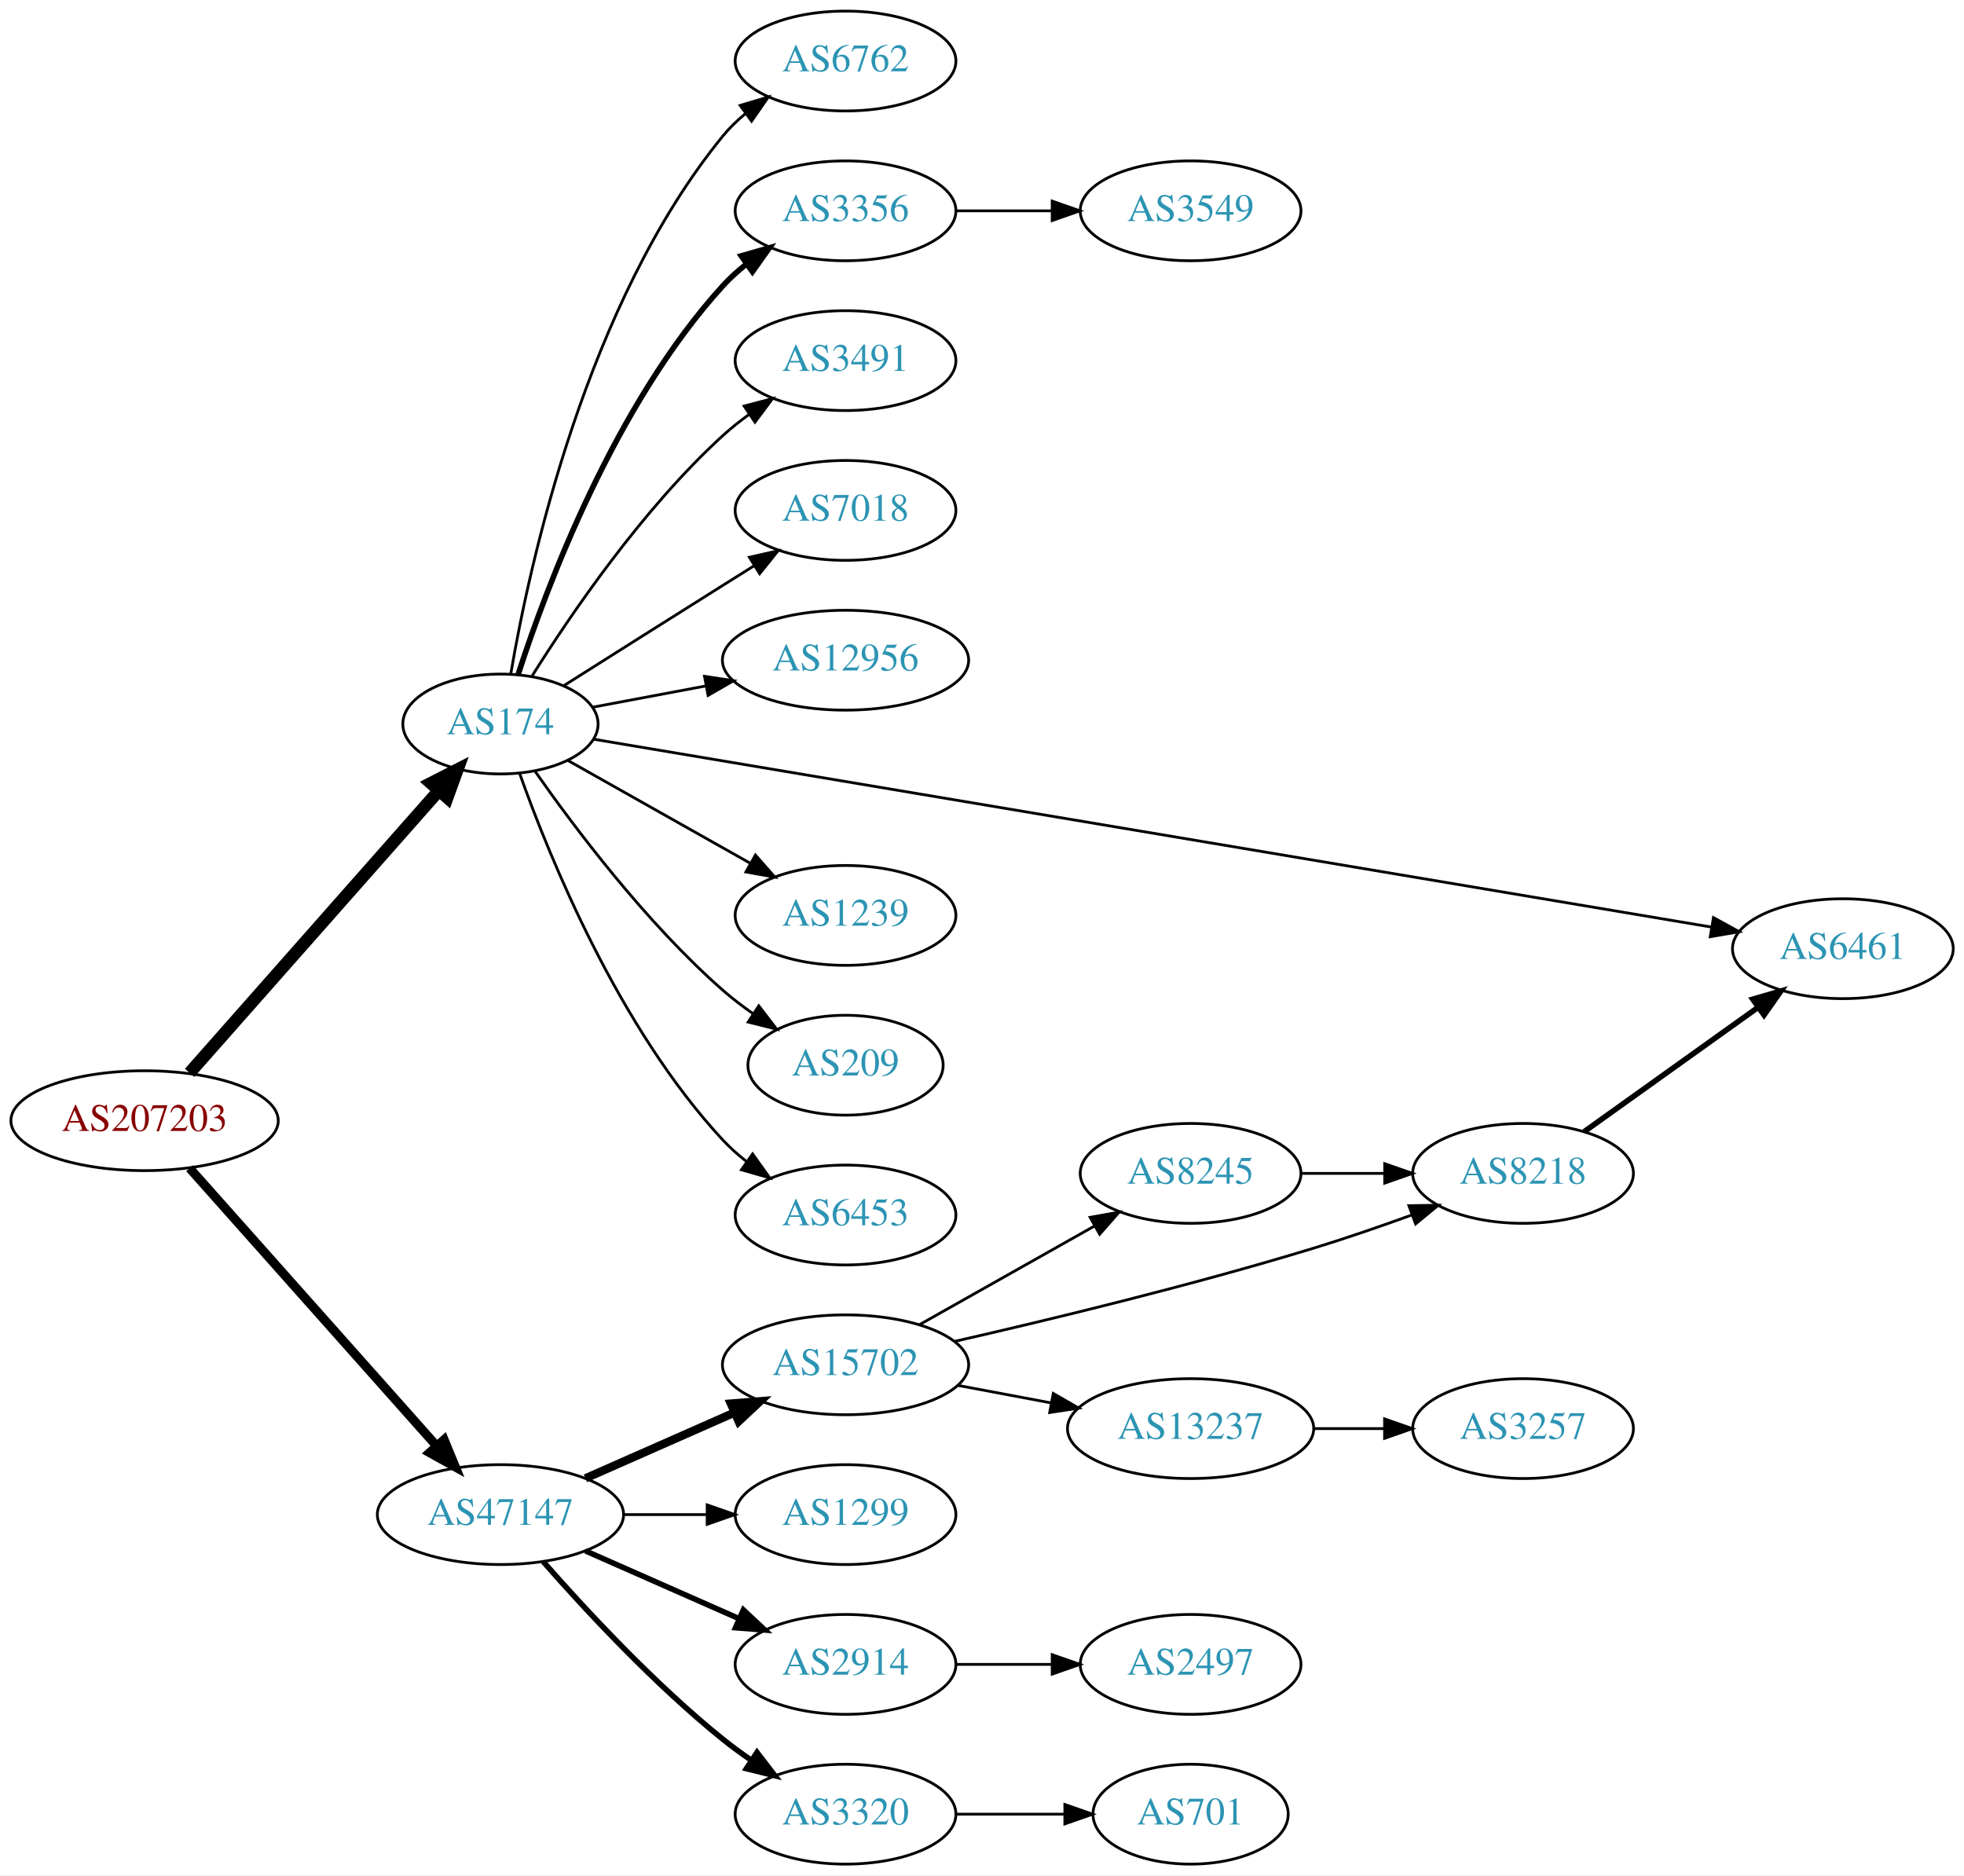
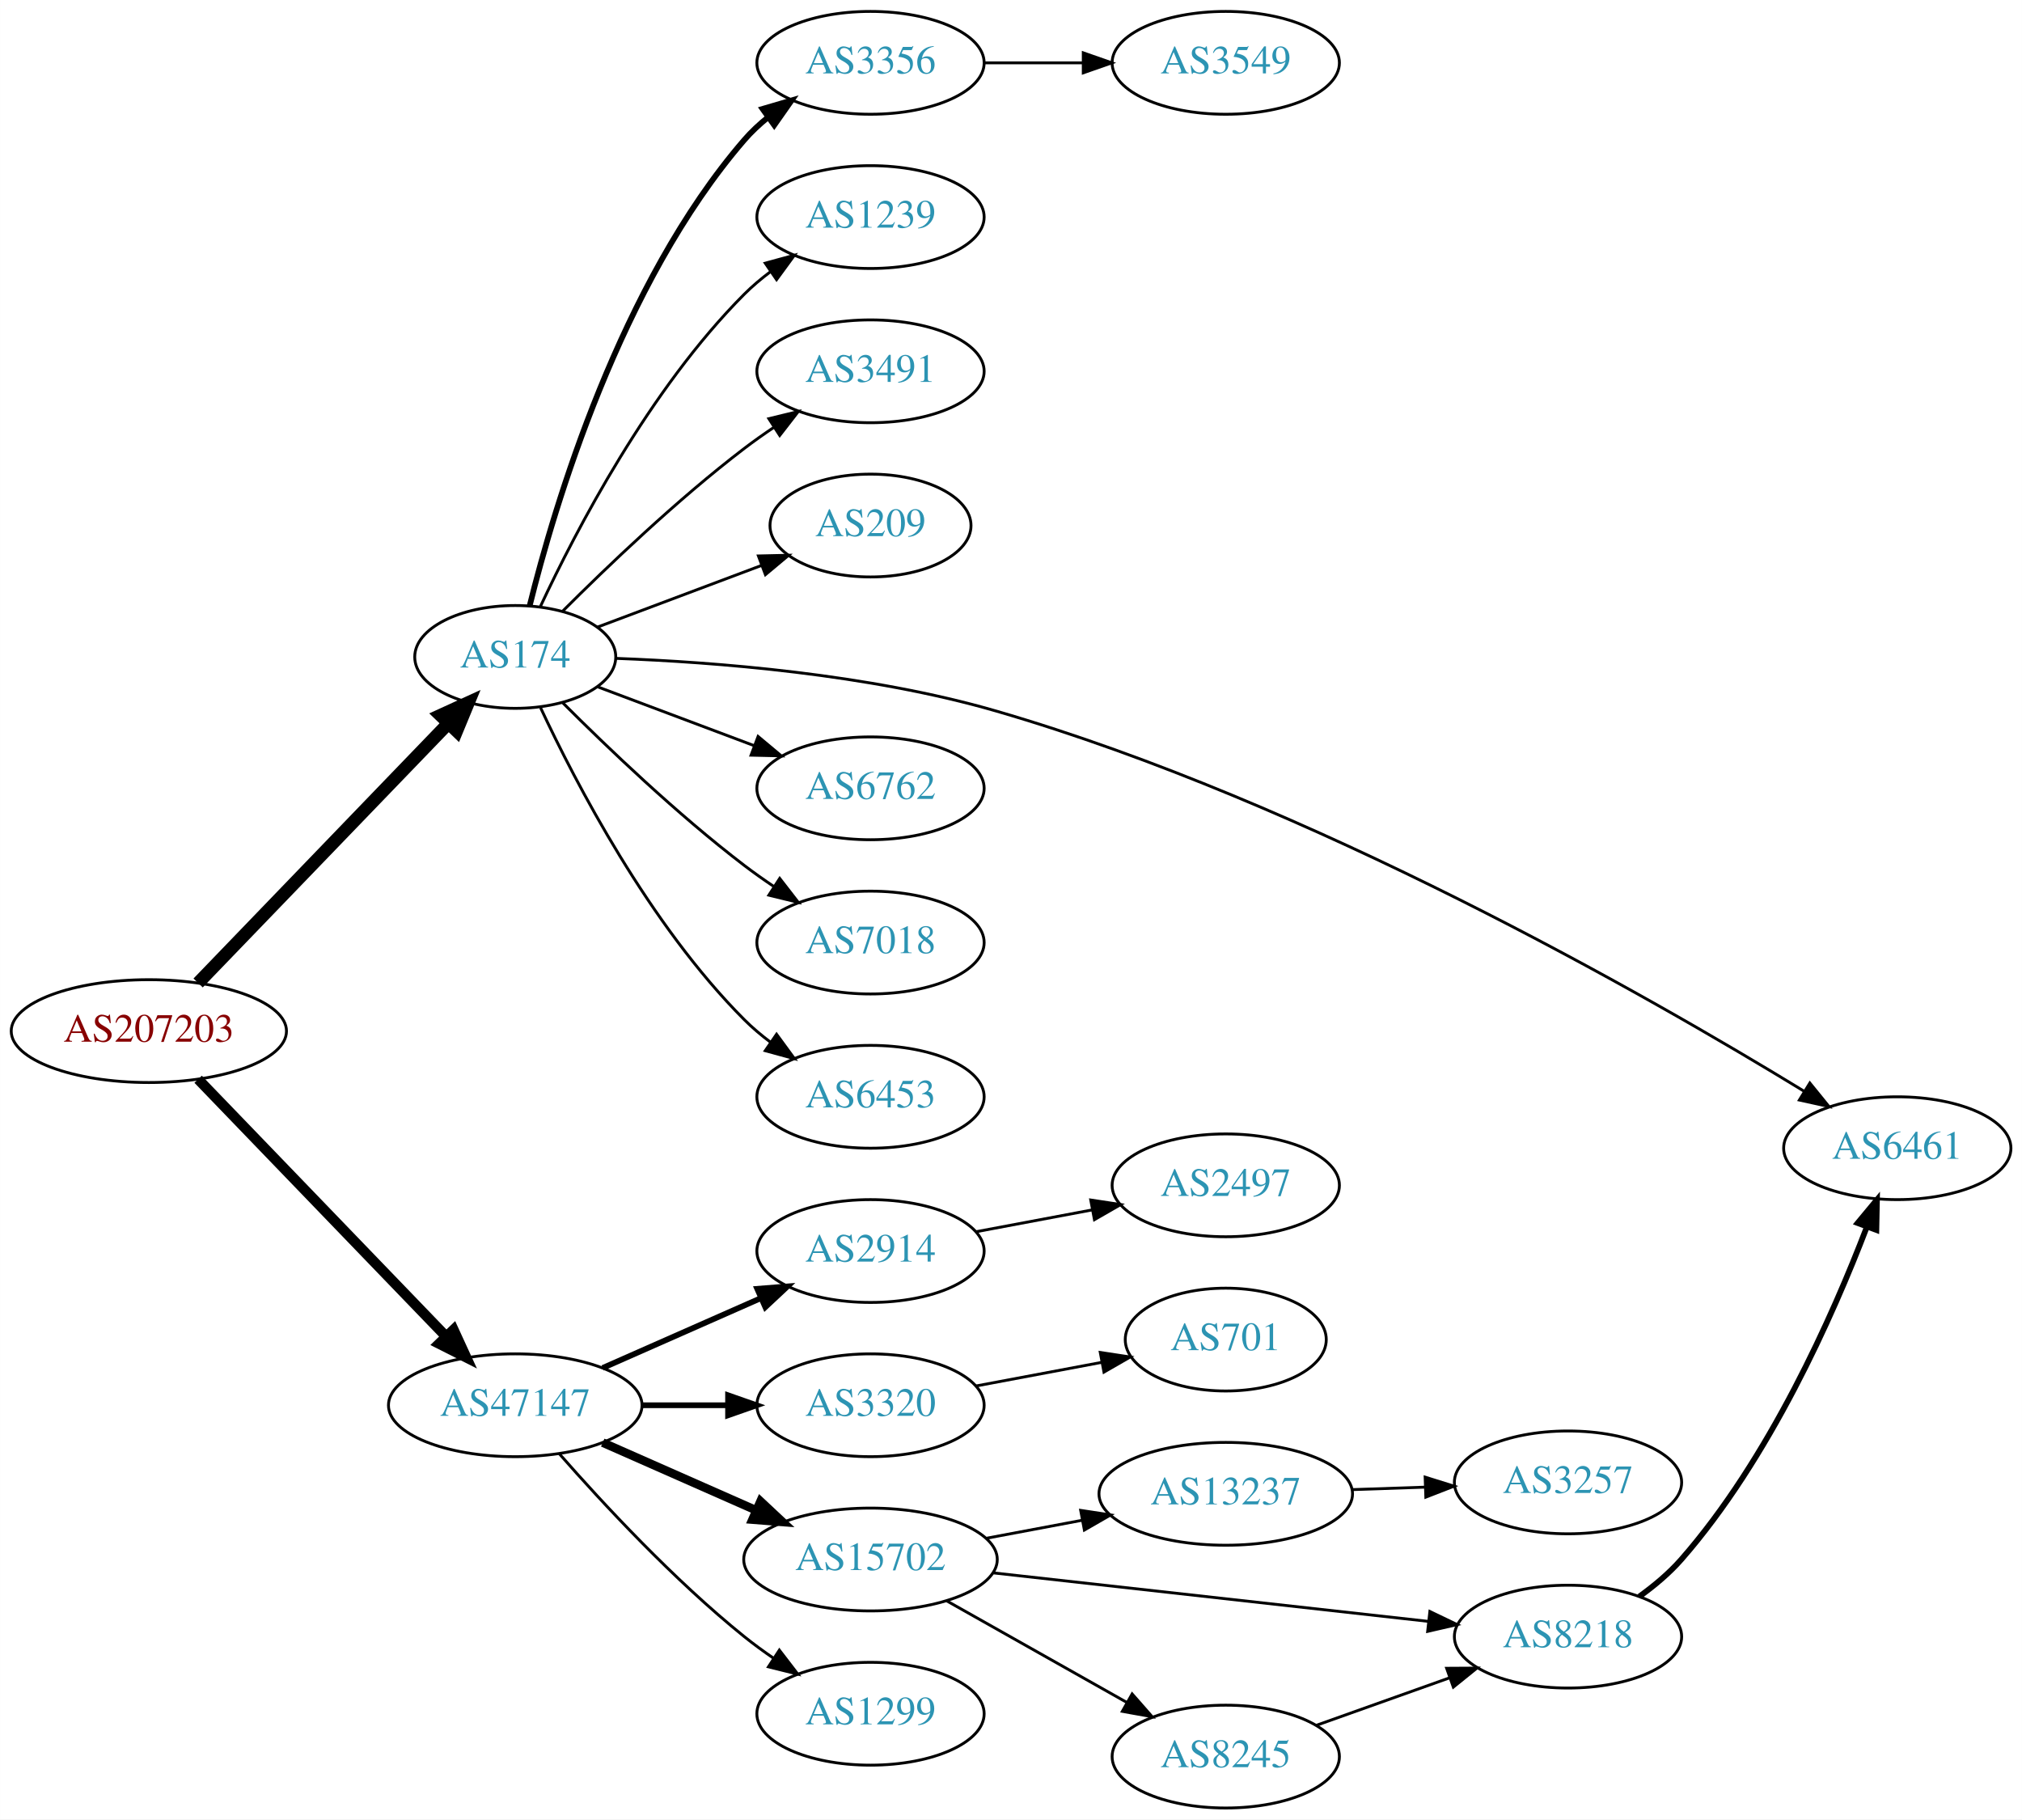
- <svg xmlns="http://www.w3.org/2000/svg" xmlns:xlink="http://www.w3.org/1999/xlink" width="708pt" height="676pt" viewBox="0.00 0.00 707.95 676.00">
-   <g id="graph0" class="graph" transform="scale(1 1) rotate(0) translate(4 672)">
-     <polygon fill="white" stroke="none" points="-4,4 -4,-672 703.954,-672 703.954,4 -4,4" />
+ <svg xmlns="http://www.w3.org/2000/svg" xmlns:xlink="http://www.w3.org/1999/xlink" width="708pt" height="637pt" viewBox="0.00 0.00 707.95 637.00">
+   <g id="graph0" class="graph" transform="scale(1 1) rotate(0) translate(4 633)">
+     <polygon fill="white" stroke="none" points="-4,4 -4,-633 703.954,-633 703.954,4 -4,4" />
    <g id="node1" class="node">
      <g id="a_node1">
        <a xlink:href="/asn/207203" xlink:title="AS207203 ~ TIMEWARP IT Consulting GmbH [AT]">
-           <ellipse fill="#ffffff" stroke="black" cx="48.096" cy="-268" rx="48.192" ry="18" />
-           <text text-anchor="middle" x="48.096" y="-264.3" font-family="Times,serif" font-size="14.00" fill="#880000">AS207203</text>
+           <ellipse fill="#ffffff" stroke="black" cx="48.096" cy="-272" rx="48.192" ry="18" />
+           <text text-anchor="middle" x="48.096" y="-268.3" font-family="Times,serif" font-size="14.00" fill="#880000">AS207203</text>
        </a>
      </g>
    </g>
    <g id="node2" class="node">
      <g id="a_node2">
        <a xlink:href="/asn/174" xlink:title="AS174 ~ Cogent Communications [US]">
-           <ellipse fill="#ffffff" stroke="black" cx="176.388" cy="-411" rx="35.194" ry="18" />
-           <text text-anchor="middle" x="176.388" y="-407.3" font-family="Times,serif" font-size="14.00" fill="#2c94b3">AS174</text>
+           <ellipse fill="#ffffff" stroke="black" cx="176.388" cy="-403" rx="35.194" ry="18" />
+           <text text-anchor="middle" x="176.388" y="-399.3" font-family="Times,serif" font-size="14.00" fill="#2c94b3">AS174</text>
        </a>
      </g>
    </g>
    <g id="edge1" class="edge">
-       <path fill="none" stroke="black" stroke-width="4.5" d="M64.329,-285.249C86.757,-310.644 128.747,-358.189 154.177,-386.983" />
-       <polygon fill="black" stroke="black" stroke-width="4.5" points="151.309,-389.684 160.88,-394.573 157.212,-384.471 151.309,-389.684" />
+       <path fill="none" stroke="black" stroke-width="4.5" d="M65.348,-288.858C87.661,-312.003 127.872,-353.713 153.015,-379.793" />
+       <polygon fill="black" stroke="black" stroke-width="4.5" points="150.213,-382.56 159.989,-387.027 155.883,-377.095 150.213,-382.56" />
    </g>
    <g id="node3" class="node">
      <g id="a_node3">
        <a xlink:href="/asn/47147" xlink:title="AS47147 ~ ANEXIA Internetdienstleistungs GmbH [AT]">
-           <ellipse fill="#ffffff" stroke="black" cx="176.388" cy="-126" rx="44.393" ry="18" />
-           <text text-anchor="middle" x="176.388" y="-122.3" font-family="Times,serif" font-size="14.00" fill="#2c94b3">AS47147</text>
+           <ellipse fill="#ffffff" stroke="black" cx="176.388" cy="-141" rx="44.393" ry="18" />
+           <text text-anchor="middle" x="176.388" y="-137.3" font-family="Times,serif" font-size="14.00" fill="#2c94b3">AS47147</text>
        </a>
      </g>
    </g>
    <g id="edge2" class="edge">
-       <path fill="none" stroke="black" stroke-width="3.273" d="M64.329,-250.871C86.517,-225.924 127.851,-179.45 153.355,-150.773" />
-       <polygon fill="black" stroke="black" stroke-width="3.273" points="156.069,-152.988 160.1,-143.189 150.839,-148.336 156.069,-152.988" />
+       <path fill="none" stroke="black" stroke-width="3.6" d="M65.348,-255.142C87.419,-232.248 127,-191.192 152.19,-165.063" />
+       <polygon fill="black" stroke="black" stroke-width="3.6" points="154.777,-167.422 159.198,-157.793 149.738,-162.563 154.777,-167.422" />
    </g>
    <g id="node4" class="node">
      <g id="a_node4">
-         <a xlink:href="/asn/6762" xlink:title="AS6762 ~ TELECOM ITALIA SPARKLE S.p.A. [IT]">
-           <ellipse fill="#ffffff" stroke="black" cx="300.78" cy="-650" rx="39.794" ry="18" />
-           <text text-anchor="middle" x="300.78" y="-646.3" font-family="Times,serif" font-size="14.00" fill="#2c94b3">AS6762</text>
+         <a xlink:href="/asn/3356" xlink:title="AS3356 ~ Level 3 Parent, LLC [US]">
+           <ellipse fill="#ffffff" stroke="black" cx="300.78" cy="-611" rx="39.794" ry="18" />
+           <text text-anchor="middle" x="300.78" y="-607.3" font-family="Times,serif" font-size="14.00" fill="#2c94b3">AS3356</text>
        </a>
      </g>
    </g>
    <g id="edge3" class="edge">
-       <path fill="none" stroke="black" d="M180.113,-429.139C186.807,-468.404 207.251,-562.595 256.584,-623 258.961,-625.911 261.74,-628.6 264.721,-631.06" />
-       <polygon fill="black" stroke="black" points="262.799,-633.99 272.948,-637.032 266.912,-628.325 262.799,-633.99" />
+       <path fill="none" stroke="black" stroke-width="2" d="M181.42,-420.845C190.037,-455.661 213.093,-533.637 256.584,-584 259.04,-586.845 261.872,-589.489 264.886,-591.921" />
+       <polygon fill="black" stroke="black" stroke-width="2" points="262.993,-594.871 273.159,-597.855 267.073,-589.183 262.993,-594.871" />
    </g>
    <g id="node5" class="node">
      <g id="a_node5">
-         <a xlink:href="/asn/3356" xlink:title="AS3356 ~ Level 3 Parent, LLC [US]">
-           <ellipse fill="#ffffff" stroke="black" cx="300.78" cy="-596" rx="39.794" ry="18" />
-           <text text-anchor="middle" x="300.78" y="-592.3" font-family="Times,serif" font-size="14.00" fill="#2c94b3">AS3356</text>
+         <a xlink:href="/asn/1239" xlink:title="AS1239 ~ Sprint [US]">
+           <ellipse fill="#ffffff" stroke="black" cx="300.78" cy="-557" rx="39.794" ry="18" />
+           <text text-anchor="middle" x="300.78" y="-553.3" font-family="Times,serif" font-size="14.00" fill="#2c94b3">AS1239</text>
        </a>
      </g>
    </g>
    <g id="edge4" class="edge">
-       <path fill="none" stroke="black" stroke-width="2" d="M182.801,-428.99C192.985,-460.432 217.549,-526.112 256.584,-569 259.114,-571.78 261.994,-574.381 265.039,-576.785" />
-       <polygon fill="black" stroke="black" stroke-width="2" points="263.173,-579.753 273.355,-582.681 267.222,-574.042 263.173,-579.753" />
+       <path fill="none" stroke="black" d="M185.238,-420.747C197.518,-447.017 223.345,-496.726 256.584,-530 259.386,-532.806 262.533,-535.457 265.816,-537.922" />
+       <polygon fill="black" stroke="black" points="263.92,-540.865 274.143,-543.647 267.886,-535.097 263.92,-540.865" />
    </g>
    <g id="node6" class="node">
      <g id="a_node6">
        <a xlink:href="/asn/3491" xlink:title="AS3491 ~ PCCW Global, Inc. [US]">
-           <ellipse fill="#ffffff" stroke="black" cx="300.78" cy="-542" rx="39.794" ry="18" />
-           <text text-anchor="middle" x="300.78" y="-538.3" font-family="Times,serif" font-size="14.00" fill="#2c94b3">AS3491</text>
+           <ellipse fill="#ffffff" stroke="black" cx="300.78" cy="-503" rx="39.794" ry="18" />
+           <text text-anchor="middle" x="300.78" y="-499.3" font-family="Times,serif" font-size="14.00" fill="#2c94b3">AS3491</text>
        </a>
      </g>
    </g>
    <g id="edge5" class="edge">
-       <path fill="none" stroke="black" d="M187.815,-428.366C201.604,-450.352 227.572,-488.546 256.584,-515 259.514,-517.672 262.743,-520.237 266.077,-522.649" />
-       <polygon fill="black" stroke="black" points="264.219,-525.618 274.467,-528.308 268.133,-519.814 264.219,-525.618" />
+       <path fill="none" stroke="black" d="M192.992,-419.025C208.431,-434.473 233.093,-458.08 256.584,-476 259.906,-478.534 263.473,-481.053 267.082,-483.475" />
+       <polygon fill="black" stroke="black" points="265.186,-486.417 275.483,-488.915 268.991,-480.542 265.186,-486.417" />
    </g>
    <g id="node7" class="node">
      <g id="a_node7">
-         <a xlink:href="/asn/7018" xlink:title="AS7018 ~ AT&amp;T Services, Inc. [US]">
-           <ellipse fill="#ffffff" stroke="black" cx="300.78" cy="-488" rx="39.794" ry="18" />
-           <text text-anchor="middle" x="300.78" y="-484.3" font-family="Times,serif" font-size="14.00" fill="#2c94b3">AS7018</text>
+         <a xlink:href="/asn/209" xlink:title="AS209 ~ CenturyLink Communications, LLC [US]">
+           <ellipse fill="#ffffff" stroke="black" cx="300.78" cy="-449" rx="35.194" ry="18" />
+           <text text-anchor="middle" x="300.78" y="-445.3" font-family="Times,serif" font-size="14.00" fill="#2c94b3">AS209</text>
        </a>
      </g>
    </g>
    <g id="edge6" class="edge">
-       <path fill="none" stroke="black" d="M199.221,-424.821C215.116,-434.875 237.17,-448.804 256.584,-461 260.206,-463.276 264.002,-465.656 267.777,-468.019" />
-       <polygon fill="black" stroke="black" points="266.119,-471.11 276.453,-473.446 269.831,-465.176 266.119,-471.11" />
+       <path fill="none" stroke="black" d="M205.16,-413.438C222.139,-419.819 244.069,-428.062 262.541,-435.004" />
+       <polygon fill="black" stroke="black" points="261.525,-438.361 272.117,-438.603 263.988,-431.809 261.525,-438.361" />
    </g>
    <g id="node8" class="node">
      <g id="a_node8">
-         <a xlink:href="/asn/12956" xlink:title="AS12956 ~ TELXIUS [ES]">
-           <ellipse fill="#ffffff" stroke="black" cx="300.78" cy="-434" rx="44.393" ry="18" />
-           <text text-anchor="middle" x="300.78" y="-430.3" font-family="Times,serif" font-size="14.00" fill="#2c94b3">AS12956</text>
+         <a xlink:href="/asn/6461" xlink:title="AS6461 ~ Zayo Bandwidth [US]">
+           <ellipse fill="#ffffff" stroke="black" cx="660.307" cy="-231" rx="39.794" ry="18" />
+           <text text-anchor="middle" x="660.307" y="-227.3" font-family="Times,serif" font-size="14.00" fill="#2c94b3">AS6461</text>
        </a>
      </g>
    </g>
    <g id="edge7" class="edge">
-       <path fill="none" stroke="black" d="M209.545,-417.043C222.083,-419.399 236.739,-422.153 250.548,-424.748" />
-       <polygon fill="black" stroke="black" points="249.938,-428.195 260.412,-426.602 251.23,-421.315 249.938,-428.195" />
+       <path fill="none" stroke="black" d="M211.757,-402.494C246.11,-401.206 300.129,-397.039 344.976,-384 454.56,-352.139 572.744,-284.54 627.775,-250.89" />
+       <polygon fill="black" stroke="black" points="629.688,-253.823 636.366,-245.598 626.016,-247.863 629.688,-253.823" />
    </g>
    <g id="node9" class="node">
      <g id="a_node9">
-         <a xlink:href="/asn/6461" xlink:title="AS6461 ~ Zayo Bandwidth [US]">
-           <ellipse fill="#ffffff" stroke="black" cx="660.307" cy="-330" rx="39.794" ry="18" />
-           <text text-anchor="middle" x="660.307" y="-326.3" font-family="Times,serif" font-size="14.00" fill="#2c94b3">AS6461</text>
+         <a xlink:href="/asn/6762" xlink:title="AS6762 ~ TELECOM ITALIA SPARKLE S.p.A. [IT]">
+           <ellipse fill="#ffffff" stroke="black" cx="300.78" cy="-357" rx="39.794" ry="18" />
+           <text text-anchor="middle" x="300.78" y="-353.3" font-family="Times,serif" font-size="14.00" fill="#2c94b3">AS6762</text>
        </a>
      </g>
    </g>
    <g id="edge8" class="edge">
-       <path fill="none" stroke="black" d="M210.133,-405.496C293.836,-391.428 515.837,-354.114 612.846,-337.809" />
-       <polygon fill="black" stroke="black" points="613.658,-341.222 622.94,-336.113 612.498,-334.319 613.658,-341.222" />
+       <path fill="none" stroke="black" d="M205.16,-392.562C221.347,-386.478 242.033,-378.704 259.933,-371.976" />
+       <polygon fill="black" stroke="black" points="261.416,-375.158 269.545,-368.363 258.953,-368.605 261.416,-375.158" />
    </g>
    <g id="node10" class="node">
      <g id="a_node10">
-         <a xlink:href="/asn/1239" xlink:title="AS1239 ~ Sprint [US]">
-           <ellipse fill="#ffffff" stroke="black" cx="300.78" cy="-342" rx="39.794" ry="18" />
-           <text text-anchor="middle" x="300.78" y="-338.3" font-family="Times,serif" font-size="14.00" fill="#2c94b3">AS1239</text>
+         <a xlink:href="/asn/7018" xlink:title="AS7018 ~ AT&amp;T Services, Inc. [US]">
+           <ellipse fill="#ffffff" stroke="black" cx="300.78" cy="-303" rx="39.794" ry="18" />
+           <text text-anchor="middle" x="300.78" y="-299.3" font-family="Times,serif" font-size="14.00" fill="#2c94b3">AS7018</text>
        </a>
      </g>
    </g>
    <g id="edge9" class="edge">
-       <path fill="none" stroke="black" d="M200.697,-397.859C219.305,-387.369 245.619,-372.534 266.453,-360.788" />
-       <polygon fill="black" stroke="black" points="268.307,-363.761 275.299,-355.801 264.869,-357.663 268.307,-363.761" />
+       <path fill="none" stroke="black" d="M192.992,-386.975C208.431,-371.527 233.093,-347.92 256.584,-330 259.906,-327.466 263.473,-324.947 267.082,-322.525" />
+       <polygon fill="black" stroke="black" points="268.991,-325.458 275.483,-317.085 265.186,-319.583 268.991,-325.458" />
    </g>
    <g id="node11" class="node">
      <g id="a_node11">
-         <a xlink:href="/asn/209" xlink:title="AS209 ~ CenturyLink Communications, LLC [US]">
-           <ellipse fill="#ffffff" stroke="black" cx="300.78" cy="-288" rx="35.194" ry="18" />
-           <text text-anchor="middle" x="300.78" y="-284.3" font-family="Times,serif" font-size="14.00" fill="#2c94b3">AS209</text>
+         <a xlink:href="/asn/6453" xlink:title="AS6453 ~ TATA COMMUNICATIONS (AMERICA) INC [US]">
+           <ellipse fill="#ffffff" stroke="black" cx="300.78" cy="-249" rx="39.794" ry="18" />
+           <text text-anchor="middle" x="300.78" y="-245.3" font-family="Times,serif" font-size="14.00" fill="#2c94b3">AS6453</text>
        </a>
      </g>
    </g>
    <g id="edge10" class="edge">
-       <path fill="none" stroke="black" d="M188.845,-393.975C203.104,-373.603 228.965,-339.215 256.584,-315 259.967,-312.034 263.711,-309.18 267.54,-306.512" />
-       <polygon fill="black" stroke="black" points="269.508,-309.406 275.948,-300.993 265.667,-303.554 269.508,-309.406" />
+       <path fill="none" stroke="black" d="M185.238,-385.253C197.518,-358.983 223.345,-309.274 256.584,-276 259.386,-273.194 262.533,-270.543 265.816,-268.078" />
+       <polygon fill="black" stroke="black" points="267.886,-270.903 274.143,-262.353 263.92,-265.135 267.886,-270.903" />
+     </g>
+     <g id="node13" class="node">
+       <g id="a_node13">
+         <a xlink:href="/asn/2914" xlink:title="AS2914 ~ NTT America, Inc. [US]">
+           <ellipse fill="#ffffff" stroke="black" cx="300.78" cy="-195" rx="39.794" ry="18" />
+           <text text-anchor="middle" x="300.78" y="-191.3" font-family="Times,serif" font-size="14.00" fill="#2c94b3">AS2914</text>
+         </a>
+       </g>
+     </g>
+     <g id="edge12" class="edge">
+       <path fill="none" stroke="black" stroke-width="2" d="M207.015,-154.072C223.61,-161.393 244.469,-170.597 262.203,-178.421" />
+       <polygon fill="black" stroke="black" stroke-width="2" points="261.124,-181.77 271.686,-182.605 263.95,-175.366 261.124,-181.77" />
+     </g>
+     <g id="node14" class="node">
+       <g id="a_node14">
+         <a xlink:href="/asn/3320" xlink:title="AS3320 ~ DTAG [DE]">
+           <ellipse fill="#ffffff" stroke="black" cx="300.78" cy="-141" rx="39.794" ry="18" />
+           <text text-anchor="middle" x="300.78" y="-137.3" font-family="Times,serif" font-size="14.00" fill="#2c94b3">AS3320</text>
+         </a>
+       </g>
+     </g>
+     <g id="edge13" class="edge">
+       <path fill="none" stroke="black" stroke-width="2" d="M220.883,-141C230.572,-141 240.909,-141 250.802,-141" />
+       <polygon fill="black" stroke="black" stroke-width="2" points="250.904,-144.5 260.904,-141 250.904,-137.5 250.904,-144.5" />
+     </g>
+     <g id="node15" class="node">
+       <g id="a_node15">
+         <a xlink:href="/asn/15702" xlink:title="AS15702 ~ Onstage Online GmbH [AT]">
+           <ellipse fill="#ffffff" stroke="black" cx="300.78" cy="-87" rx="44.393" ry="18" />
+           <text text-anchor="middle" x="300.78" y="-83.3" font-family="Times,serif" font-size="14.00" fill="#2c94b3">AS15702</text>
+         </a>
+       </g>
+     </g>
+     <g id="edge14" class="edge">
+       <path fill="none" stroke="black" stroke-width="3" d="M207.015,-127.928C223.132,-120.817 243.272,-111.931 260.664,-104.258" />
+       <polygon fill="black" stroke="black" stroke-width="3" points="262.264,-107.378 270.001,-100.139 259.439,-100.973 262.264,-107.378" />
+     </g>
+     <g id="node16" class="node">
+       <g id="a_node16">
+         <a xlink:href="/asn/1299" xlink:title="AS1299 ~ Telia Carrier [EU]">
+           <ellipse fill="#ffffff" stroke="black" cx="300.78" cy="-33" rx="39.794" ry="18" />
+           <text text-anchor="middle" x="300.78" y="-29.3" font-family="Times,serif" font-size="14.00" fill="#2c94b3">AS1299</text>
+         </a>
+       </g>
+     </g>
+     <g id="edge15" class="edge">
+       <path fill="none" stroke="black" d="M191.82,-124.017C206.952,-106.771 231.916,-79.852 256.584,-60 259.839,-57.38 263.364,-54.808 266.949,-52.354" />
+       <polygon fill="black" stroke="black" points="268.867,-55.281 275.321,-46.879 265.036,-49.423 268.867,-55.281" />
    </g>
    <g id="node12" class="node">
      <g id="a_node12">
-         <a xlink:href="/asn/6453" xlink:title="AS6453 ~ TATA COMMUNICATIONS (AMERICA) INC [US]">
-           <ellipse fill="#ffffff" stroke="black" cx="300.78" cy="-234" rx="39.794" ry="18" />
-           <text text-anchor="middle" x="300.78" y="-230.3" font-family="Times,serif" font-size="14.00" fill="#2c94b3">AS6453</text>
+         <a xlink:href="/asn/3549" xlink:title="AS3549 ~ Level 3 Parent, LLC [US]">
+           <ellipse fill="#ffffff" stroke="black" cx="425.172" cy="-611" rx="39.794" ry="18" />
+           <text text-anchor="middle" x="425.172" y="-607.3" font-family="Times,serif" font-size="14.00" fill="#2c94b3">AS3549</text>
        </a>
      </g>
    </g>
    <g id="edge11" class="edge">
-       <path fill="none" stroke="black" d="M183.374,-392.973C194.114,-362.779 219.088,-301.332 256.584,-261 259.143,-258.247 262.043,-255.664 265.1,-253.271" />
-       <polygon fill="black" stroke="black" points="267.28,-256.016 273.433,-247.39 263.244,-250.296 267.28,-256.016" />
-     </g>
-     <g id="node14" class="node">
-       <g id="a_node14">
-         <a xlink:href="/asn/15702" xlink:title="AS15702 ~ Onstage Online GmbH [AT]">
-           <ellipse fill="#ffffff" stroke="black" cx="300.78" cy="-180" rx="44.393" ry="18" />
-           <text text-anchor="middle" x="300.78" y="-176.3" font-family="Times,serif" font-size="14.00" fill="#2c94b3">AS15702</text>
-         </a>
-       </g>
-     </g>
-     <g id="edge13" class="edge">
-       <path fill="none" stroke="black" stroke-width="3" d="M207.015,-139.072C223.132,-146.183 243.272,-155.069 260.664,-162.742" />
-       <polygon fill="black" stroke="black" stroke-width="3" points="259.439,-166.027 270.001,-166.861 262.264,-159.622 259.439,-166.027" />
-     </g>
-     <g id="node15" class="node">
-       <g id="a_node15">
-         <a xlink:href="/asn/1299" xlink:title="AS1299 ~ Telia Carrier [EU]">
-           <ellipse fill="#ffffff" stroke="black" cx="300.78" cy="-126" rx="39.794" ry="18" />
-           <text text-anchor="middle" x="300.78" y="-122.3" font-family="Times,serif" font-size="14.00" fill="#2c94b3">AS1299</text>
-         </a>
-       </g>
-     </g>
-     <g id="edge14" class="edge">
-       <path fill="none" stroke="black" d="M220.883,-126C230.572,-126 240.909,-126 250.802,-126" />
-       <polygon fill="black" stroke="black" points="250.904,-129.5 260.904,-126 250.904,-122.5 250.904,-129.5" />
-     </g>
-     <g id="node16" class="node">
-       <g id="a_node16">
-         <a xlink:href="/asn/2914" xlink:title="AS2914 ~ NTT America, Inc. [US]">
-           <ellipse fill="#ffffff" stroke="black" cx="300.78" cy="-72" rx="39.794" ry="18" />
-           <text text-anchor="middle" x="300.78" y="-68.3" font-family="Times,serif" font-size="14.00" fill="#2c94b3">AS2914</text>
-         </a>
-       </g>
-     </g>
-     <g id="edge15" class="edge">
-       <path fill="none" stroke="black" stroke-width="2" d="M207.015,-112.928C223.61,-105.607 244.469,-96.403 262.203,-88.579" />
-       <polygon fill="black" stroke="black" stroke-width="2" points="263.95,-91.634 271.686,-84.395 261.124,-85.23 263.95,-91.634" />
-     </g>
-     <g id="node17" class="node">
-       <g id="a_node17">
-         <a xlink:href="/asn/3320" xlink:title="AS3320 ~ DTAG [DE]">
-           <ellipse fill="#ffffff" stroke="black" cx="300.78" cy="-18" rx="39.794" ry="18" />
-           <text text-anchor="middle" x="300.78" y="-14.3" font-family="Times,serif" font-size="14.00" fill="#2c94b3">AS3320</text>
-         </a>
-       </g>
-     </g>
-     <g id="edge16" class="edge">
-       <path fill="none" stroke="black" stroke-width="2" d="M191.82,-109.017C206.952,-91.772 231.916,-64.852 256.584,-45 259.839,-42.38 263.364,-39.808 266.949,-37.354" />
-       <polygon fill="black" stroke="black" stroke-width="2" points="268.867,-40.281 275.321,-31.879 265.036,-34.423 268.867,-40.281" />
-     </g>
-     <g id="node13" class="node">
-       <g id="a_node13">
-         <a xlink:href="/asn/3549" xlink:title="AS3549 ~ Level 3 Parent, LLC [US]">
-           <ellipse fill="#ffffff" stroke="black" cx="425.172" cy="-596" rx="39.794" ry="18" />
-           <text text-anchor="middle" x="425.172" y="-592.3" font-family="Times,serif" font-size="14.00" fill="#2c94b3">AS3549</text>
-         </a>
-       </g>
-     </g>
-     <g id="edge12" class="edge">
-       <path fill="none" stroke="black" d="M340.505,-596C351.444,-596 363.494,-596 374.961,-596" />
-       <polygon fill="black" stroke="black" points="375.278,-599.5 385.278,-596 375.278,-592.5 375.278,-599.5" />
-     </g>
-     <g id="node18" class="node">
-       <g id="a_node18">
-         <a xlink:href="/asn/8245" xlink:title="AS8245 ~ Video-Broadcast GmbH [AT]">
-           <ellipse fill="#ffffff" stroke="black" cx="425.172" cy="-249" rx="39.794" ry="18" />
-           <text text-anchor="middle" x="425.172" y="-245.3" font-family="Times,serif" font-size="14.00" fill="#2c94b3">AS8245</text>
-         </a>
-       </g>
-     </g>
-     <g id="edge17" class="edge">
-       <path fill="none" stroke="black" d="M327.437,-194.465C345.795,-204.814 370.682,-218.844 390.615,-230.082" />
-       <polygon fill="black" stroke="black" points="388.954,-233.164 399.384,-235.026 392.392,-227.066 388.954,-233.164" />
-     </g>
-     <g id="node19" class="node">
-       <g id="a_node19">
-         <a xlink:href="/asn/13237" xlink:title="AS13237 ~ European Backbone of AS13237 [DE]">
-           <ellipse fill="#ffffff" stroke="black" cx="425.172" cy="-157" rx="44.393" ry="18" />
-           <text text-anchor="middle" x="425.172" y="-153.3" font-family="Times,serif" font-size="14.00" fill="#2c94b3">AS13237</text>
-         </a>
-       </g>
-     </g>
-     <g id="edge18" class="edge">
-       <path fill="none" stroke="black" d="M341.179,-172.596C351.88,-170.585 363.603,-168.382 374.78,-166.282" />
-       <polygon fill="black" stroke="black" points="375.665,-169.677 384.846,-164.39 374.372,-162.797 375.665,-169.677" />
-     </g>
-     <g id="node20" class="node">
-       <g id="a_node20">
-         <a xlink:href="/asn/8218" xlink:title="AS8218 ~ legacy Neotelecoms [FR]">
-           <ellipse fill="#ffffff" stroke="black" cx="545.014" cy="-249" rx="39.794" ry="18" />
-           <text text-anchor="middle" x="545.014" y="-245.3" font-family="Times,serif" font-size="14.00" fill="#2c94b3">AS8218</text>
-         </a>
-       </g>
-     </g>
-     <g id="edge19" class="edge">
-       <path fill="none" stroke="black" d="M340.021,-188.418C374.187,-196.215 425.476,-208.6 469.368,-222 480.989,-225.548 493.461,-229.855 504.818,-233.977" />
-       <polygon fill="black" stroke="black" points="503.868,-237.357 514.462,-237.528 506.287,-230.788 503.868,-237.357" />
+       <path fill="none" stroke="black" d="M340.505,-611C351.444,-611 363.494,-611 374.961,-611" />
+       <polygon fill="black" stroke="black" points="375.278,-614.5 385.278,-611 375.278,-607.5 375.278,-614.5" />
    </g>
    <g id="node21" class="node">
      <g id="a_node21">
        <a xlink:href="/asn/2497" xlink:title="AS2497 ~ Internet Initiative Japan Inc. [JP]">
-           <ellipse fill="#ffffff" stroke="black" cx="425.172" cy="-72" rx="39.794" ry="18" />
-           <text text-anchor="middle" x="425.172" y="-68.3" font-family="Times,serif" font-size="14.00" fill="#2c94b3">AS2497</text>
-         </a>
-       </g>
-     </g>
-     <g id="edge22" class="edge">
-       <path fill="none" stroke="black" d="M340.505,-72C351.444,-72 363.494,-72 374.961,-72" />
-       <polygon fill="black" stroke="black" points="375.278,-75.5 385.278,-72 375.278,-68.5 375.278,-75.5" />
-     </g>
-     <g id="node23" class="node">
-       <g id="a_node23">
-         <a xlink:href="/asn/701" xlink:title="AS701 ~ UUNET [US]">
-           <ellipse fill="#ffffff" stroke="black" cx="425.172" cy="-18" rx="35.194" ry="18" />
-           <text text-anchor="middle" x="425.172" y="-14.3" font-family="Times,serif" font-size="14.00" fill="#2c94b3">AS701</text>
-         </a>
-       </g>
-     </g>
-     <g id="edge24" class="edge">
-       <path fill="none" stroke="black" d="M340.505,-18C352.994,-18 366.933,-18 379.797,-18" />
-       <polygon fill="black" stroke="black" points="379.835,-21.5 389.835,-18 379.835,-14.5 379.835,-21.5" />
+           <ellipse fill="#ffffff" stroke="black" cx="425.172" cy="-218" rx="39.794" ry="18" />
+           <text text-anchor="middle" x="425.172" y="-214.3" font-family="Times,serif" font-size="14.00" fill="#2c94b3">AS2497</text>
+         </a>
+       </g>
    </g>
    <g id="edge20" class="edge">
-       <path fill="none" stroke="black" d="M465.085,-249C474.638,-249 484.987,-249 494.95,-249" />
-       <polygon fill="black" stroke="black" points="495.143,-252.5 505.143,-249 495.143,-245.5 495.143,-252.5" />
+       <path fill="none" stroke="black" d="M337.839,-201.776C350.538,-204.163 364.985,-206.878 378.379,-209.395" />
+       <polygon fill="black" stroke="black" points="377.895,-212.865 388.37,-211.272 379.188,-205.985 377.895,-212.865" />
    </g>
    <g id="node22" class="node">
      <g id="a_node22">
+         <a xlink:href="/asn/701" xlink:title="AS701 ~ UUNET [US]">
+           <ellipse fill="#ffffff" stroke="black" cx="425.172" cy="-164" rx="35.194" ry="18" />
+           <text text-anchor="middle" x="425.172" y="-160.3" font-family="Times,serif" font-size="14.00" fill="#2c94b3">AS701</text>
+         </a>
+       </g>
+     </g>
+     <g id="edge21" class="edge">
+       <path fill="none" stroke="black" d="M337.839,-147.776C351.571,-150.357 367.346,-153.321 381.623,-156.004" />
+       <polygon fill="black" stroke="black" points="381.23,-159.492 391.704,-157.899 382.523,-152.612 381.23,-159.492" />
+     </g>
+     <g id="node17" class="node">
+       <g id="a_node17">
+         <a xlink:href="/asn/13237" xlink:title="AS13237 ~ European Backbone of AS13237 [DE]">
+           <ellipse fill="#ffffff" stroke="black" cx="425.172" cy="-110" rx="44.393" ry="18" />
+           <text text-anchor="middle" x="425.172" y="-106.3" font-family="Times,serif" font-size="14.00" fill="#2c94b3">AS13237</text>
+         </a>
+       </g>
+     </g>
+     <g id="edge16" class="edge">
+       <path fill="none" stroke="black" d="M341.179,-94.404C351.88,-96.415 363.603,-98.618 374.78,-100.718" />
+       <polygon fill="black" stroke="black" points="374.372,-104.203 384.846,-102.61 375.665,-97.323 374.372,-104.203" />
+     </g>
+     <g id="node18" class="node">
+       <g id="a_node18">
+         <a xlink:href="/asn/8218" xlink:title="AS8218 ~ legacy Neotelecoms [FR]">
+           <ellipse fill="#ffffff" stroke="black" cx="545.014" cy="-60" rx="39.794" ry="18" />
+           <text text-anchor="middle" x="545.014" y="-56.3" font-family="Times,serif" font-size="14.00" fill="#2c94b3">AS8218</text>
+         </a>
+       </g>
+     </g>
+     <g id="edge17" class="edge">
+       <path fill="none" stroke="black" d="M343.697,-82.328C386.159,-77.595 451.747,-70.284 496.207,-65.329" />
+       <polygon fill="black" stroke="black" points="496.641,-68.802 506.191,-64.216 495.865,-61.845 496.641,-68.802" />
+     </g>
+     <g id="node19" class="node">
+       <g id="a_node19">
+         <a xlink:href="/asn/8245" xlink:title="AS8245 ~ Video-Broadcast GmbH [AT]">
+           <ellipse fill="#ffffff" stroke="black" cx="425.172" cy="-18" rx="39.794" ry="18" />
+           <text text-anchor="middle" x="425.172" y="-14.3" font-family="Times,serif" font-size="14.00" fill="#2c94b3">AS8245</text>
+         </a>
+       </g>
+     </g>
+     <g id="edge18" class="edge">
+       <path fill="none" stroke="black" d="M327.437,-72.535C345.795,-62.186 370.682,-48.156 390.615,-36.918" />
+       <polygon fill="black" stroke="black" points="392.392,-39.934 399.384,-31.974 388.954,-33.836 392.392,-39.934" />
+     </g>
+     <g id="node20" class="node">
+       <g id="a_node20">
        <a xlink:href="/asn/3257" xlink:title="AS3257 ~ GTT [DE]">
-           <ellipse fill="#ffffff" stroke="black" cx="545.014" cy="-157" rx="39.794" ry="18" />
-           <text text-anchor="middle" x="545.014" y="-153.3" font-family="Times,serif" font-size="14.00" fill="#2c94b3">AS3257</text>
-         </a>
-       </g>
+           <ellipse fill="#ffffff" stroke="black" cx="545.014" cy="-114" rx="39.794" ry="18" />
+           <text text-anchor="middle" x="545.014" y="-110.3" font-family="Times,serif" font-size="14.00" fill="#2c94b3">AS3257</text>
+         </a>
+       </g>
+     </g>
+     <g id="edge19" class="edge">
+       <path fill="none" stroke="black" d="M469.383,-111.467C477.696,-111.749 486.458,-112.046 494.941,-112.334" />
+       <polygon fill="black" stroke="black" points="494.986,-115.838 505.099,-112.679 495.224,-108.842 494.986,-115.838" />
+     </g>
+     <g id="edge22" class="edge">
+       <path fill="none" stroke="black" stroke-width="2" d="M569.981,-74.044C575.222,-77.817 580.453,-82.199 584.661,-87 615.509,-122.199 637.767,-172.393 649.585,-203.273" />
+       <polygon fill="black" stroke="black" stroke-width="2" points="646.421,-204.805 653.19,-212.955 652.981,-202.363 646.421,-204.805" />
    </g>
    <g id="edge23" class="edge">
-       <path fill="none" stroke="black" d="M469.383,-157C477.696,-157 486.458,-157 494.941,-157" />
-       <polygon fill="black" stroke="black" points="495.099,-160.5 505.099,-157 495.099,-153.5 495.099,-160.5" />
-     </g>
-     <g id="edge21" class="edge">
-       <path fill="none" stroke="black" stroke-width="2" d="M567.058,-264.046C584.673,-276.639 610.011,-294.755 629.677,-308.816" />
-       <polygon fill="black" stroke="black" stroke-width="2" points="627.821,-311.791 637.992,-314.76 631.892,-306.097 627.821,-311.791" />
+       <path fill="none" stroke="black" d="M456.826,-28.925C471.035,-33.99 488.119,-40.078 503.384,-45.519" />
+       <polygon fill="black" stroke="black" points="502.51,-48.923 513.104,-48.983 504.86,-42.329 502.51,-48.923" />
    </g>
  </g>
</svg>
